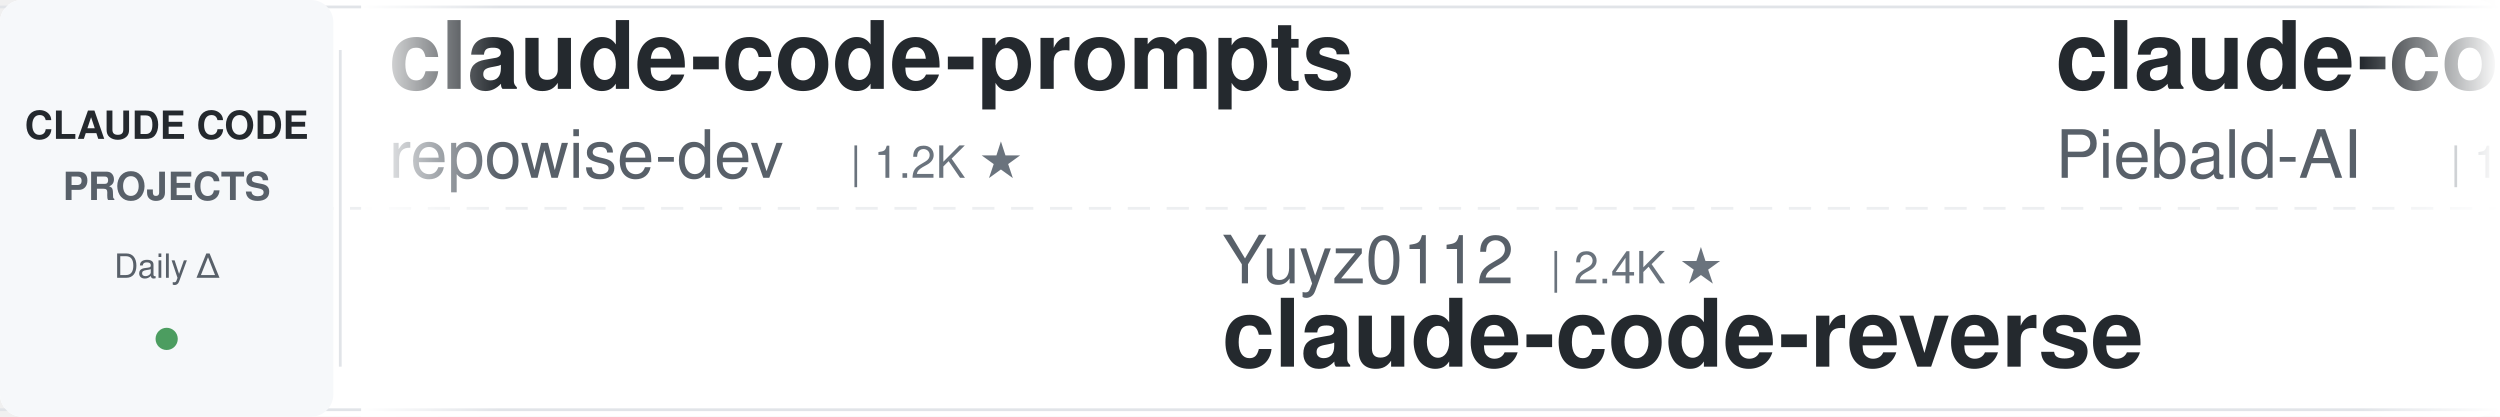
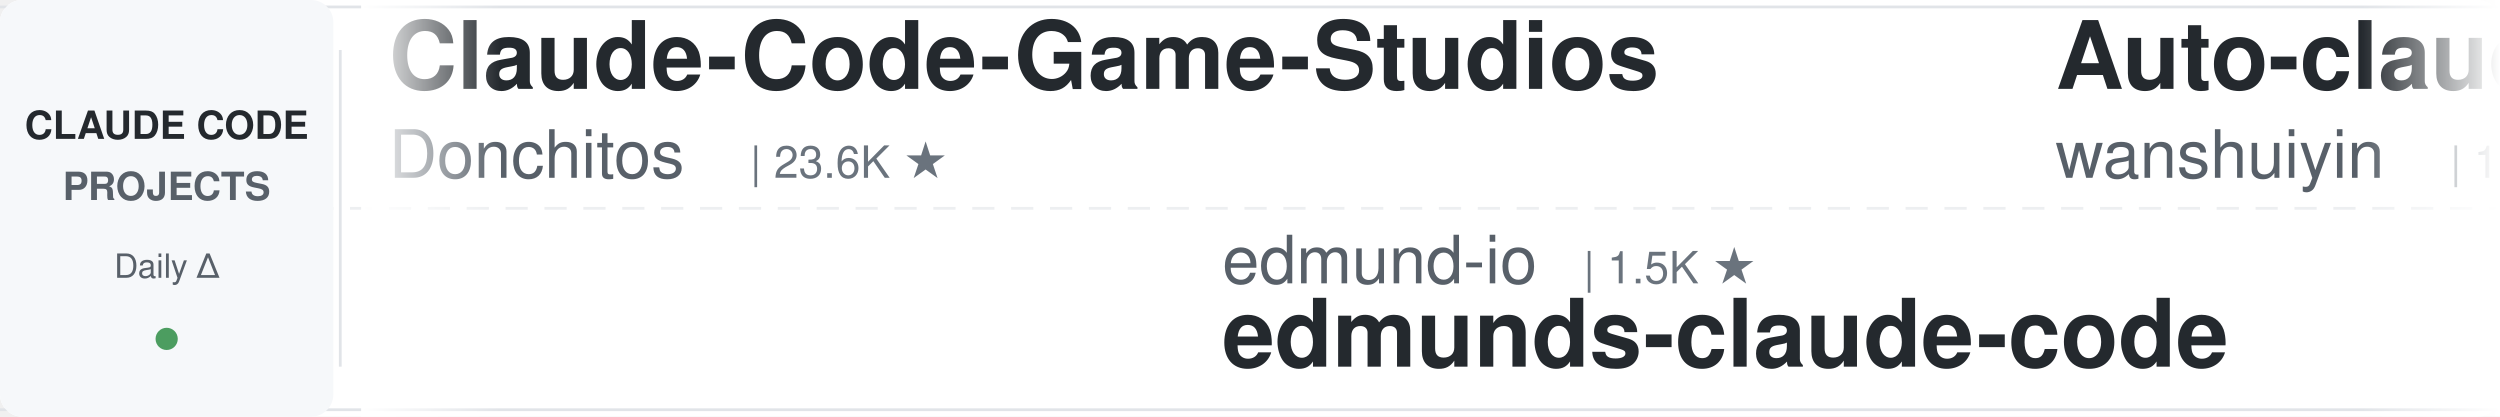
<svg xmlns="http://www.w3.org/2000/svg" width="900" height="150">
  <defs>
    <linearGradient id="leftFade" x1="0%" y1="0%" x2="100%" y2="0%">
      <stop offset="0%" style="stop-color:#ffffff;stop-opacity:1" />
      <stop offset="100%" style="stop-color:#ffffff;stop-opacity:0" />
    </linearGradient>
    <linearGradient id="rightFade" x1="0%" y1="0%" x2="100%" y2="0%">
      <stop offset="0%" style="stop-color:#ffffff;stop-opacity:0" />
      <stop offset="100%" style="stop-color:#ffffff;stop-opacity:1" />
    </linearGradient>
  </defs>
  <rect width="900" height="150" fill="#ffffff" rx="8" />
  <rect x="0" y="2" width="900" height="1" fill="#e1e4e8" />
  <rect x="0" y="147" width="900" height="1" fill="#e1e4e8" />
  <line x1="0" y1="75" x2="900" y2="75" stroke="#e1e4e8" stroke-width="1" stroke-dasharray="8 6" opacity="0.6" />
  <rect x="0" y="0" width="120" height="150" fill="#f6f8fa" rx="8" />
  <text x="60" y="50" font-family="-apple-system, BlinkMacSystemFont, 'Segoe UI', Helvetica, Arial, sans-serif" font-size="14" font-weight="600" fill="#24292e" text-anchor="middle">CLAUDE CODE</text>
  <text x="60" y="72" font-family="-apple-system, BlinkMacSystemFont, 'Segoe UI', Helvetica, Arial, sans-serif" font-size="14" font-weight="600" fill="#586069" text-anchor="middle">PROJECTS</text>
  <text x="60" y="100" font-family="-apple-system, BlinkMacSystemFont, 'Segoe UI', Helvetica, Arial, sans-serif" font-size="12" font-weight="500" fill="#586069" text-anchor="middle">Daily Δ</text>
  <circle cx="60" cy="122" r="4" fill="#22863a" opacity="0.8" />
  <rect x="122" y="18" width="1" height="114" fill="#e1e4e8" />
  <clipPath id="tickerClip">
    <rect x="130" y="0" width="770" height="150" />
  </clipPath>
  <g clip-path="url(#tickerClip)">
    <g id="tickerItems">
      <animateTransform attributeName="transform" attributeType="XML" type="translate" from="0 0" to="-3000 0" dur="54s" repeatCount="indefinite" />
      <g transform="translate(0, 0)">
-         <text x="140" y="32" font-family="-apple-system, BlinkMacSystemFont, 'Segoe UI', Helvetica, Arial, sans-serif" font-size="34" font-weight="600" fill="#24292e">claude-code-prompts</text>
-         <text x="140" y="64" font-family="-apple-system, BlinkMacSystemFont, 'Segoe UI', Helvetica, Arial, sans-serif" font-size="24" font-weight="400" fill="#586069">repowise-dev</text>
-         <text x="306" y="64" font-family="-apple-system, BlinkMacSystemFont, 'Segoe UI', Helvetica, Arial, sans-serif" font-size="16" font-weight="500" fill="#6a737d">| 1.2K ★</text>
+         <text x="140" y="32" font-family="-apple-system, BlinkMacSystemFont, 'Segoe UI', Helvetica, Arial, sans-serif" font-size="34" font-weight="600" fill="#24292e">Claude-Code-Game-Studios</text>
+         <text x="140" y="64" font-family="-apple-system, BlinkMacSystemFont, 'Segoe UI', Helvetica, Arial, sans-serif" font-size="24" font-weight="400" fill="#586069">Donchitos</text>
+         <text x="270" y="64" font-family="-apple-system, BlinkMacSystemFont, 'Segoe UI', Helvetica, Arial, sans-serif" font-size="16" font-weight="500" fill="#6a737d">| 23.6K ★</text>
      </g>
      <g transform="translate(300, 0)">
-         <text x="140" y="102" font-family="-apple-system, BlinkMacSystemFont, 'Segoe UI', Helvetica, Arial, sans-serif" font-size="24" font-weight="400" fill="#586069">Yuyz0112</text>
-         <text x="258" y="102" font-family="-apple-system, BlinkMacSystemFont, 'Segoe UI', Helvetica, Arial, sans-serif" font-size="16" font-weight="500" fill="#6a737d">| 2.4K ★</text>
-         <text x="140" y="132" font-family="-apple-system, BlinkMacSystemFont, 'Segoe UI', Helvetica, Arial, sans-serif" font-size="34" font-weight="600" fill="#24292e">claude-code-reverse</text>
+         <text x="140" y="102" font-family="-apple-system, BlinkMacSystemFont, 'Segoe UI', Helvetica, Arial, sans-serif" font-size="24" font-weight="400" fill="#586069">edmund-io</text>
+         <text x="270" y="102" font-family="-apple-system, BlinkMacSystemFont, 'Segoe UI', Helvetica, Arial, sans-serif" font-size="16" font-weight="500" fill="#6a737d">| 1.5K ★</text>
+         <text x="140" y="132" font-family="-apple-system, BlinkMacSystemFont, 'Segoe UI', Helvetica, Arial, sans-serif" font-size="34" font-weight="600" fill="#24292e">edmunds-claude-code</text>
      </g>
      <g transform="translate(600, 0)">
-         <text x="140" y="32" font-family="-apple-system, BlinkMacSystemFont, 'Segoe UI', Helvetica, Arial, sans-serif" font-size="34" font-weight="600" fill="#24292e">claude-code-system-promp...</text>
-         <text x="140" y="64" font-family="-apple-system, BlinkMacSystemFont, 'Segoe UI', Helvetica, Arial, sans-serif" font-size="24" font-weight="400" fill="#586069">Piebald-AI</text>
-         <text x="282" y="64" font-family="-apple-system, BlinkMacSystemFont, 'Segoe UI', Helvetica, Arial, sans-serif" font-size="16" font-weight="500" fill="#6a737d">| 12.1K ★</text>
+         <text x="140" y="32" font-family="-apple-system, BlinkMacSystemFont, 'Segoe UI', Helvetica, Arial, sans-serif" font-size="34" font-weight="600" fill="#24292e">Auto-claude-code-researc...</text>
+         <text x="140" y="64" font-family="-apple-system, BlinkMacSystemFont, 'Segoe UI', Helvetica, Arial, sans-serif" font-size="24" font-weight="400" fill="#586069">wanshuiyin</text>
+         <text x="282" y="64" font-family="-apple-system, BlinkMacSystemFont, 'Segoe UI', Helvetica, Arial, sans-serif" font-size="16" font-weight="500" fill="#6a737d">| 14.1K ★</text>
      </g>
      <g transform="translate(900, 0)">
-         <text x="140" y="102" font-family="-apple-system, BlinkMacSystemFont, 'Segoe UI', Helvetica, Arial, sans-serif" font-size="24" font-weight="400" fill="#586069">RichardAtCT</text>
-         <text x="294" y="102" font-family="-apple-system, BlinkMacSystemFont, 'Segoe UI', Helvetica, Arial, sans-serif" font-size="16" font-weight="500" fill="#6a737d">| 2.7K ★</text>
-         <text x="140" y="132" font-family="-apple-system, BlinkMacSystemFont, 'Segoe UI', Helvetica, Arial, sans-serif" font-size="34" font-weight="600" fill="#24292e">claude-code-telegram</text>
+         <text x="140" y="102" font-family="-apple-system, BlinkMacSystemFont, 'Segoe UI', Helvetica, Arial, sans-serif" font-size="24" font-weight="400" fill="#586069">jqueryscript</text>
+         <text x="306" y="102" font-family="-apple-system, BlinkMacSystemFont, 'Segoe UI', Helvetica, Arial, sans-serif" font-size="16" font-weight="500" fill="#6a737d">| 485 ★</text>
+         <text x="140" y="132" font-family="-apple-system, BlinkMacSystemFont, 'Segoe UI', Helvetica, Arial, sans-serif" font-size="34" font-weight="600" fill="#24292e">awesome-claude-code</text>
      </g>
      <g transform="translate(1200, 0)">
-         <text x="140" y="32" font-family="-apple-system, BlinkMacSystemFont, 'Segoe UI', Helvetica, Arial, sans-serif" font-size="34" font-weight="600" fill="#24292e">claude-code-from-scratch</text>
-         <text x="140" y="64" font-family="-apple-system, BlinkMacSystemFont, 'Segoe UI', Helvetica, Arial, sans-serif" font-size="24" font-weight="400" fill="#586069">Windy3f3f3f3f</text>
-         <text x="318" y="64" font-family="-apple-system, BlinkMacSystemFont, 'Segoe UI', Helvetica, Arial, sans-serif" font-size="16" font-weight="500" fill="#6a737d">| 2.5K ★</text>
+         <text x="140" y="32" font-family="-apple-system, BlinkMacSystemFont, 'Segoe UI', Helvetica, Arial, sans-serif" font-size="34" font-weight="600" fill="#24292e">claude-code-engineering</text>
+         <text x="140" y="64" font-family="-apple-system, BlinkMacSystemFont, 'Segoe UI', Helvetica, Arial, sans-serif" font-size="24" font-weight="400" fill="#586069">huangjia2019</text>
+         <text x="306" y="64" font-family="-apple-system, BlinkMacSystemFont, 'Segoe UI', Helvetica, Arial, sans-serif" font-size="16" font-weight="500" fill="#6a737d">| 1.0K ★</text>
      </g>
      <g transform="translate(1500, 0)">
-         <text x="140" y="102" font-family="-apple-system, BlinkMacSystemFont, 'Segoe UI', Helvetica, Arial, sans-serif" font-size="24" font-weight="400" fill="#586069">liuup</text>
-         <text x="222" y="102" font-family="-apple-system, BlinkMacSystemFont, 'Segoe UI', Helvetica, Arial, sans-serif" font-size="16" font-weight="500" fill="#6a737d">| 3.7K ★</text>
-         <text x="140" y="132" font-family="-apple-system, BlinkMacSystemFont, 'Segoe UI', Helvetica, Arial, sans-serif" font-size="34" font-weight="600" fill="#24292e">claude-code-analysis</text>
+         <text x="140" y="102" font-family="-apple-system, BlinkMacSystemFont, 'Segoe UI', Helvetica, Arial, sans-serif" font-size="24" font-weight="400" fill="#586069">huangserva</text>
+         <text x="282" y="102" font-family="-apple-system, BlinkMacSystemFont, 'Segoe UI', Helvetica, Arial, sans-serif" font-size="16" font-weight="500" fill="#6a737d">| 621 ★</text>
+         <text x="140" y="132" font-family="-apple-system, BlinkMacSystemFont, 'Segoe UI', Helvetica, Arial, sans-serif" font-size="34" font-weight="600" fill="#24292e">claude-code-cli</text>
      </g>
      <g transform="translate(1800, 0)">
-         <text x="140" y="32" font-family="-apple-system, BlinkMacSystemFont, 'Segoe UI', Helvetica, Arial, sans-serif" font-size="34" font-weight="600" fill="#24292e">claude-code-from-source</text>
-         <text x="140" y="64" font-family="-apple-system, BlinkMacSystemFont, 'Segoe UI', Helvetica, Arial, sans-serif" font-size="24" font-weight="400" fill="#586069">alejandrobalderas</text>
-         <text x="366" y="64" font-family="-apple-system, BlinkMacSystemFont, 'Segoe UI', Helvetica, Arial, sans-serif" font-size="16" font-weight="500" fill="#6a737d">| 2.7K ★</text>
+         <text x="140" y="32" font-family="-apple-system, BlinkMacSystemFont, 'Segoe UI', Helvetica, Arial, sans-serif" font-size="34" font-weight="600" fill="#24292e">my-claude-code-setup</text>
+         <text x="140" y="64" font-family="-apple-system, BlinkMacSystemFont, 'Segoe UI', Helvetica, Arial, sans-serif" font-size="24" font-weight="400" fill="#586069">centminmod</text>
+         <text x="282" y="64" font-family="-apple-system, BlinkMacSystemFont, 'Segoe UI', Helvetica, Arial, sans-serif" font-size="16" font-weight="500" fill="#6a737d">| 2.5K ★</text>
      </g>
      <g transform="translate(2100, 0)">
-         <text x="140" y="102" font-family="-apple-system, BlinkMacSystemFont, 'Segoe UI', Helvetica, Arial, sans-serif" font-size="24" font-weight="400" fill="#586069">fuergaosi233</text>
-         <text x="306" y="102" font-family="-apple-system, BlinkMacSystemFont, 'Segoe UI', Helvetica, Arial, sans-serif" font-size="16" font-weight="500" fill="#6a737d">| 2.8K ★</text>
-         <text x="140" y="132" font-family="-apple-system, BlinkMacSystemFont, 'Segoe UI', Helvetica, Arial, sans-serif" font-size="34" font-weight="600" fill="#24292e">claude-code-proxy</text>
+         <text x="140" y="102" font-family="-apple-system, BlinkMacSystemFont, 'Segoe UI', Helvetica, Arial, sans-serif" font-size="24" font-weight="400" fill="#586069">disler</text>
+         <text x="234" y="102" font-family="-apple-system, BlinkMacSystemFont, 'Segoe UI', Helvetica, Arial, sans-serif" font-size="16" font-weight="500" fill="#6a737d">| 1.6K ★</text>
+         <text x="140" y="132" font-family="-apple-system, BlinkMacSystemFont, 'Segoe UI', Helvetica, Arial, sans-serif" font-size="34" font-weight="600" fill="#24292e">pi-vs-claude-code</text>
      </g>
      <g transform="translate(2400, 0)">
-         <text x="140" y="32" font-family="-apple-system, BlinkMacSystemFont, 'Segoe UI', Helvetica, Arial, sans-serif" font-size="34" font-weight="600" fill="#24292e">claude-code-local</text>
-         <text x="140" y="64" font-family="-apple-system, BlinkMacSystemFont, 'Segoe UI', Helvetica, Arial, sans-serif" font-size="24" font-weight="400" fill="#586069">nicedreamzapp</text>
-         <text x="318" y="64" font-family="-apple-system, BlinkMacSystemFont, 'Segoe UI', Helvetica, Arial, sans-serif" font-size="16" font-weight="500" fill="#6a737d">| 3.0K ★</text>
+         <text x="140" y="32" font-family="-apple-system, BlinkMacSystemFont, 'Segoe UI', Helvetica, Arial, sans-serif" font-size="34" font-weight="600" fill="#24292e">ECC</text>
+         <text x="140" y="64" font-family="-apple-system, BlinkMacSystemFont, 'Segoe UI', Helvetica, Arial, sans-serif" font-size="24" font-weight="400" fill="#586069">affaan-m</text>
+         <text x="258" y="64" font-family="-apple-system, BlinkMacSystemFont, 'Segoe UI', Helvetica, Arial, sans-serif" font-size="16" font-weight="500" fill="#6a737d">| 237.1K ★</text>
      </g>
      <g transform="translate(2700, 0)">
-         <text x="140" y="102" font-family="-apple-system, BlinkMacSystemFont, 'Segoe UI', Helvetica, Arial, sans-serif" font-size="24" font-weight="400" fill="#586069">huangjia2019</text>
-         <text x="306" y="102" font-family="-apple-system, BlinkMacSystemFont, 'Segoe UI', Helvetica, Arial, sans-serif" font-size="16" font-weight="500" fill="#6a737d">| 1.0K ★</text>
-         <text x="140" y="132" font-family="-apple-system, BlinkMacSystemFont, 'Segoe UI', Helvetica, Arial, sans-serif" font-size="34" font-weight="600" fill="#24292e">claude-code-engineering</text>
+         <text x="140" y="102" font-family="-apple-system, BlinkMacSystemFont, 'Segoe UI', Helvetica, Arial, sans-serif" font-size="24" font-weight="400" fill="#586069">anthropics</text>
+         <text x="282" y="102" font-family="-apple-system, BlinkMacSystemFont, 'Segoe UI', Helvetica, Arial, sans-serif" font-size="16" font-weight="500" fill="#6a737d">| 8.5K ★</text>
+         <text x="140" y="132" font-family="-apple-system, BlinkMacSystemFont, 'Segoe UI', Helvetica, Arial, sans-serif" font-size="34" font-weight="600" fill="#24292e">claude-code-action</text>
      </g>
      <g transform="translate(3000, 0)">
-         <text x="140" y="32" font-family="-apple-system, BlinkMacSystemFont, 'Segoe UI', Helvetica, Arial, sans-serif" font-size="34" font-weight="600" fill="#24292e">claude-code-prompts</text>
-         <text x="140" y="64" font-family="-apple-system, BlinkMacSystemFont, 'Segoe UI', Helvetica, Arial, sans-serif" font-size="24" font-weight="400" fill="#586069">repowise-dev</text>
-         <text x="306" y="64" font-family="-apple-system, BlinkMacSystemFont, 'Segoe UI', Helvetica, Arial, sans-serif" font-size="16" font-weight="500" fill="#6a737d">| 1.2K ★</text>
+         <text x="140" y="32" font-family="-apple-system, BlinkMacSystemFont, 'Segoe UI', Helvetica, Arial, sans-serif" font-size="34" font-weight="600" fill="#24292e">Claude-Code-Game-Studios</text>
+         <text x="140" y="64" font-family="-apple-system, BlinkMacSystemFont, 'Segoe UI', Helvetica, Arial, sans-serif" font-size="24" font-weight="400" fill="#586069">Donchitos</text>
+         <text x="270" y="64" font-family="-apple-system, BlinkMacSystemFont, 'Segoe UI', Helvetica, Arial, sans-serif" font-size="16" font-weight="500" fill="#6a737d">| 23.6K ★</text>
      </g>
      <g transform="translate(3300, 0)">
-         <text x="140" y="102" font-family="-apple-system, BlinkMacSystemFont, 'Segoe UI', Helvetica, Arial, sans-serif" font-size="24" font-weight="400" fill="#586069">Yuyz0112</text>
-         <text x="258" y="102" font-family="-apple-system, BlinkMacSystemFont, 'Segoe UI', Helvetica, Arial, sans-serif" font-size="16" font-weight="500" fill="#6a737d">| 2.4K ★</text>
-         <text x="140" y="132" font-family="-apple-system, BlinkMacSystemFont, 'Segoe UI', Helvetica, Arial, sans-serif" font-size="34" font-weight="600" fill="#24292e">claude-code-reverse</text>
+         <text x="140" y="102" font-family="-apple-system, BlinkMacSystemFont, 'Segoe UI', Helvetica, Arial, sans-serif" font-size="24" font-weight="400" fill="#586069">edmund-io</text>
+         <text x="270" y="102" font-family="-apple-system, BlinkMacSystemFont, 'Segoe UI', Helvetica, Arial, sans-serif" font-size="16" font-weight="500" fill="#6a737d">| 1.5K ★</text>
+         <text x="140" y="132" font-family="-apple-system, BlinkMacSystemFont, 'Segoe UI', Helvetica, Arial, sans-serif" font-size="34" font-weight="600" fill="#24292e">edmunds-claude-code</text>
      </g>
      <g transform="translate(3600, 0)">
-         <text x="140" y="32" font-family="-apple-system, BlinkMacSystemFont, 'Segoe UI', Helvetica, Arial, sans-serif" font-size="34" font-weight="600" fill="#24292e">claude-code-system-promp...</text>
-         <text x="140" y="64" font-family="-apple-system, BlinkMacSystemFont, 'Segoe UI', Helvetica, Arial, sans-serif" font-size="24" font-weight="400" fill="#586069">Piebald-AI</text>
-         <text x="282" y="64" font-family="-apple-system, BlinkMacSystemFont, 'Segoe UI', Helvetica, Arial, sans-serif" font-size="16" font-weight="500" fill="#6a737d">| 12.1K ★</text>
+         <text x="140" y="32" font-family="-apple-system, BlinkMacSystemFont, 'Segoe UI', Helvetica, Arial, sans-serif" font-size="34" font-weight="600" fill="#24292e">Auto-claude-code-researc...</text>
+         <text x="140" y="64" font-family="-apple-system, BlinkMacSystemFont, 'Segoe UI', Helvetica, Arial, sans-serif" font-size="24" font-weight="400" fill="#586069">wanshuiyin</text>
+         <text x="282" y="64" font-family="-apple-system, BlinkMacSystemFont, 'Segoe UI', Helvetica, Arial, sans-serif" font-size="16" font-weight="500" fill="#6a737d">| 14.1K ★</text>
      </g>
      <g transform="translate(3900, 0)">
-         <text x="140" y="102" font-family="-apple-system, BlinkMacSystemFont, 'Segoe UI', Helvetica, Arial, sans-serif" font-size="24" font-weight="400" fill="#586069">RichardAtCT</text>
-         <text x="294" y="102" font-family="-apple-system, BlinkMacSystemFont, 'Segoe UI', Helvetica, Arial, sans-serif" font-size="16" font-weight="500" fill="#6a737d">| 2.7K ★</text>
-         <text x="140" y="132" font-family="-apple-system, BlinkMacSystemFont, 'Segoe UI', Helvetica, Arial, sans-serif" font-size="34" font-weight="600" fill="#24292e">claude-code-telegram</text>
+         <text x="140" y="102" font-family="-apple-system, BlinkMacSystemFont, 'Segoe UI', Helvetica, Arial, sans-serif" font-size="24" font-weight="400" fill="#586069">jqueryscript</text>
+         <text x="306" y="102" font-family="-apple-system, BlinkMacSystemFont, 'Segoe UI', Helvetica, Arial, sans-serif" font-size="16" font-weight="500" fill="#6a737d">| 485 ★</text>
+         <text x="140" y="132" font-family="-apple-system, BlinkMacSystemFont, 'Segoe UI', Helvetica, Arial, sans-serif" font-size="34" font-weight="600" fill="#24292e">awesome-claude-code</text>
      </g>
    </g>
  </g>
  <rect x="130" y="0" width="50" height="150" fill="url(#leftFade)" />
  <rect x="850" y="0" width="50" height="150" fill="url(#rightFade)" />
</svg>
